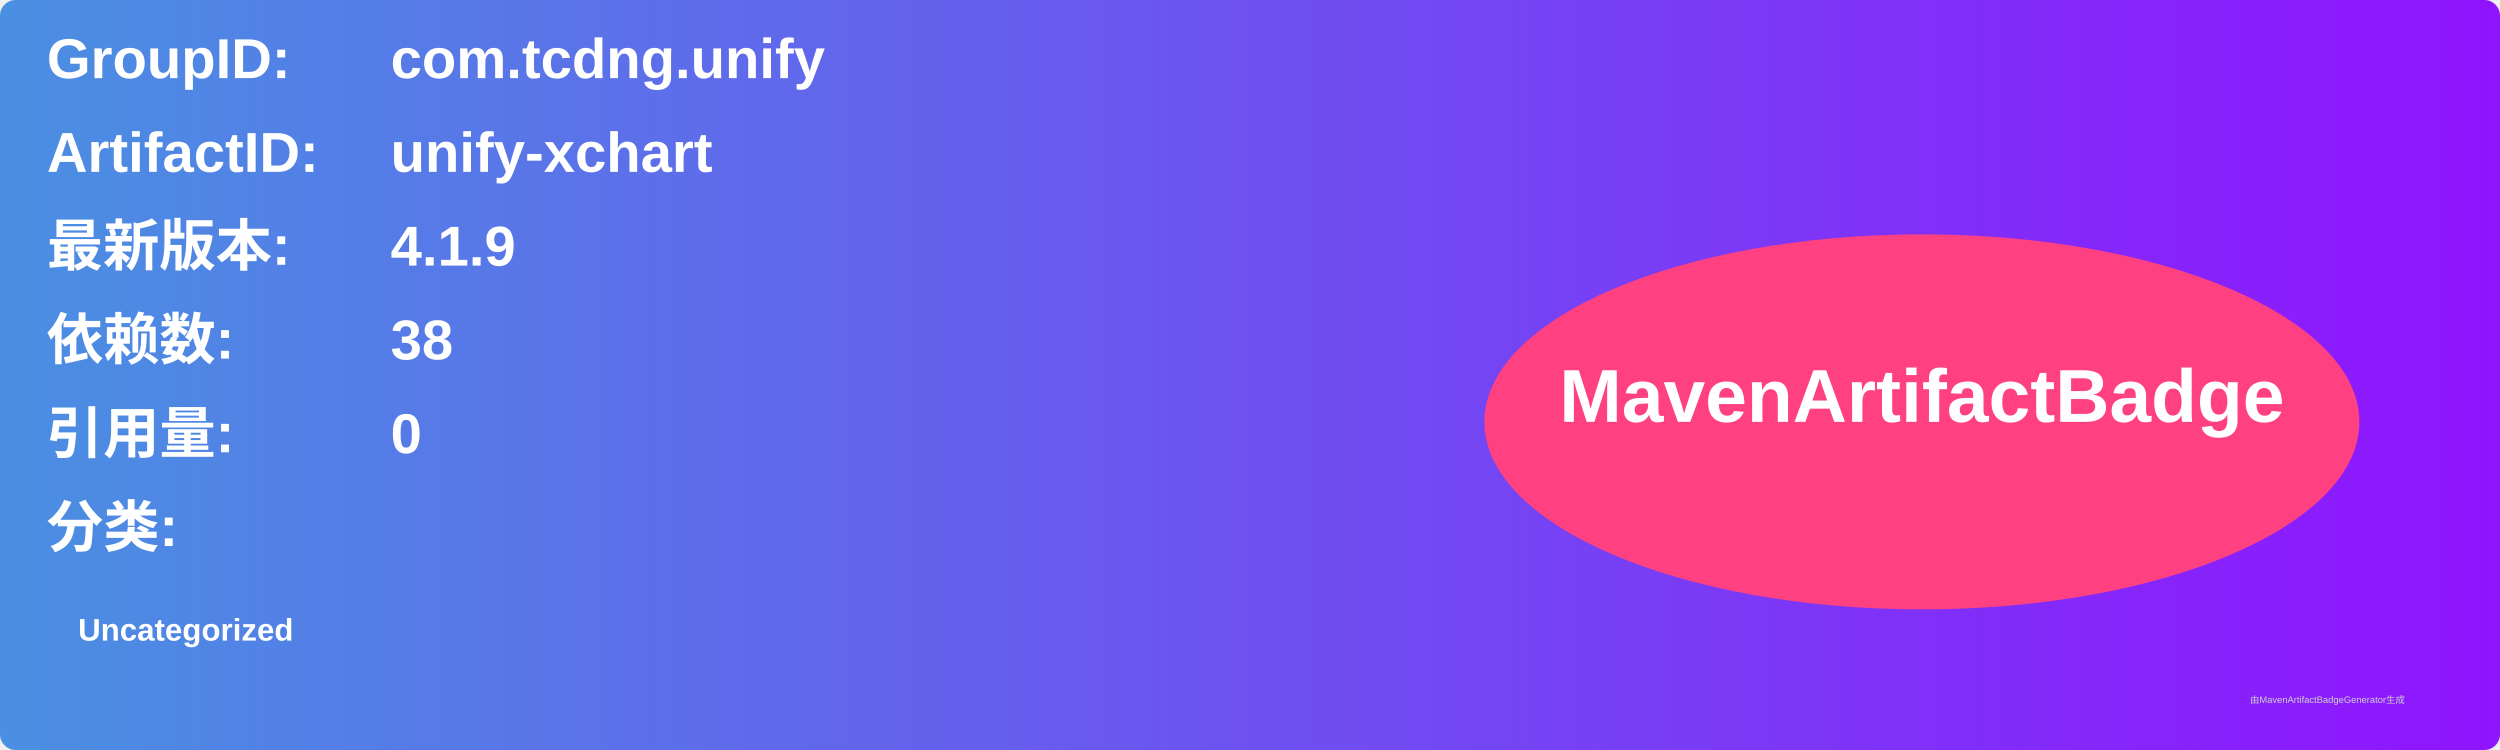
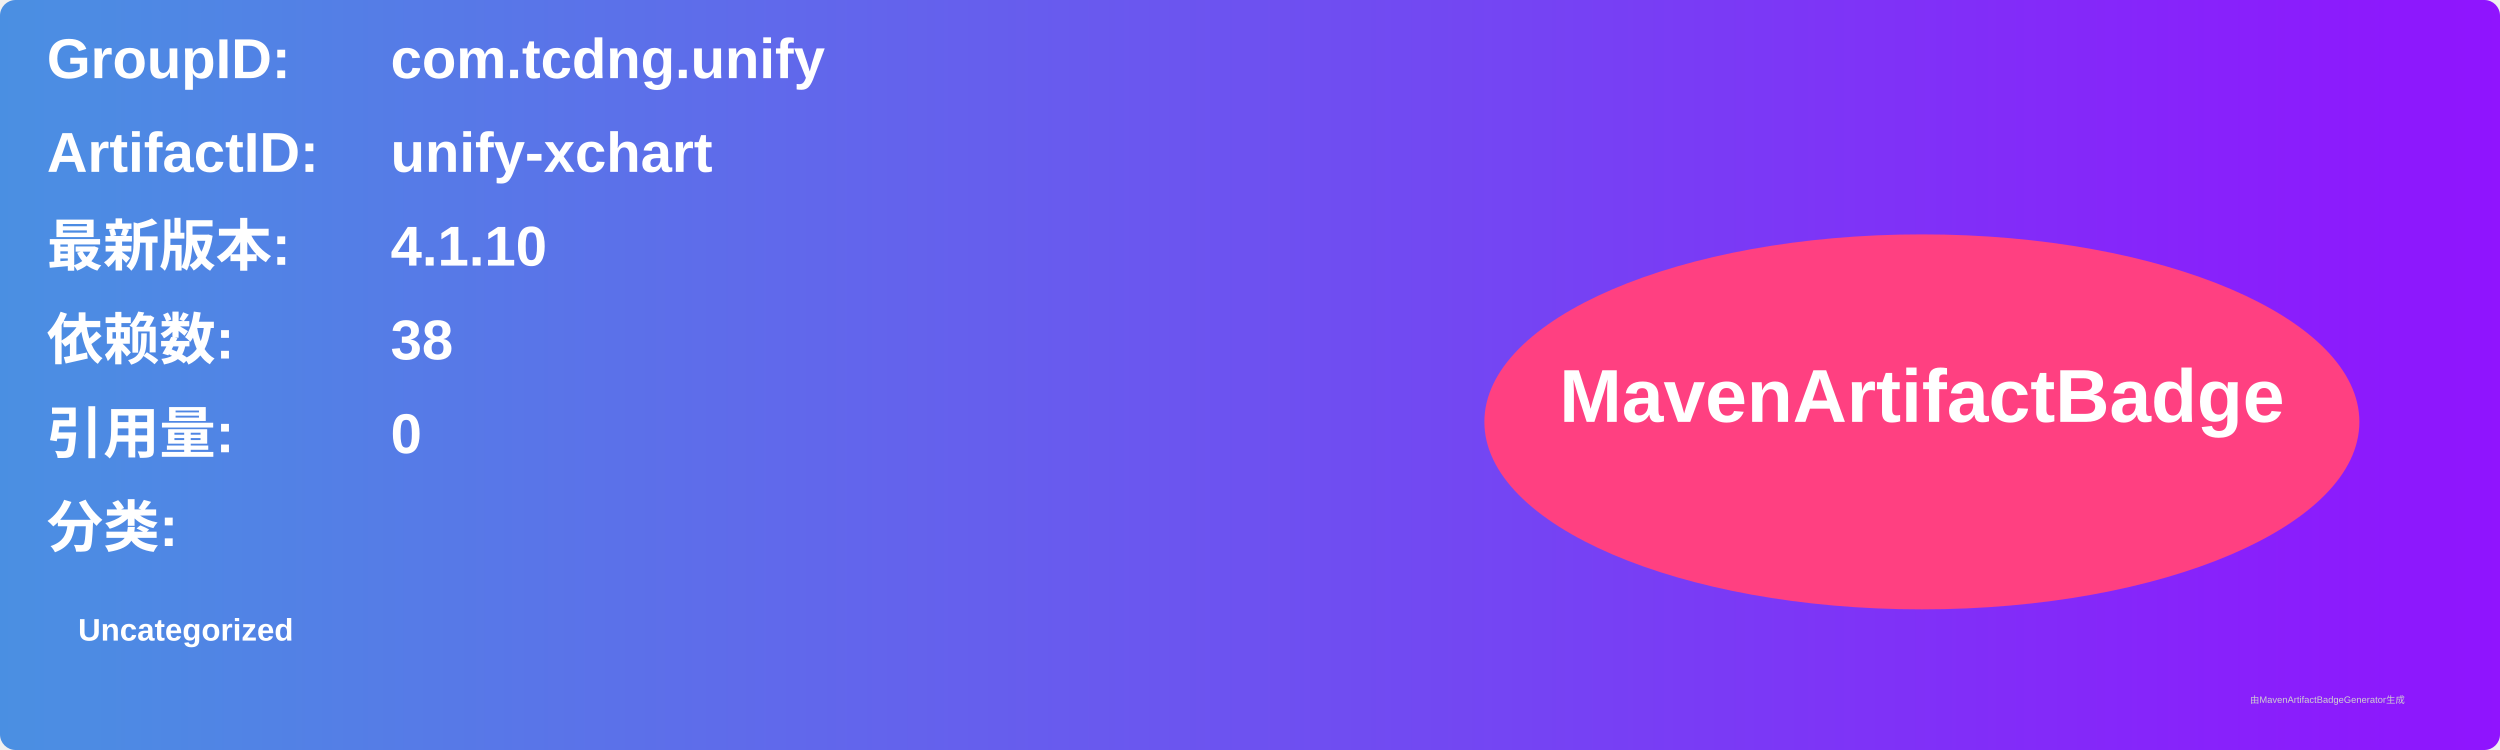
<svg xmlns="http://www.w3.org/2000/svg" width="800" height="240" viewBox="0 0 800 240">
  <linearGradient id="grad" x1="0%" y1="0%" x2="100%" y2="0%">
    <stop offset="0%" stop-color="#4a90e2" />
    <stop offset="100%" stop-color="#9013fe" />
  </linearGradient>
  <rect width="100%" height="100%" rx="5" ry="5" fill="url(#grad)" />
  <g transform="translate(15, 15)">
    <text x="0" y="10" font-family="Arial" font-size="18" fill="white" font-weight="bold" width="260">GroupID:</text>
    <text x="110" y="10" font-family="Arial" font-size="18" fill="white" font-weight="bold" width="460">com.tcdng.unify</text>
    <text x="0" y="40" font-family="Arial" font-size="18" fill="white" font-weight="bold" width="260">ArtifactID:</text>
    <text x="110" y="40" font-family="Arial" font-size="18" fill="white" font-weight="bold" width="460">unify-xchart</text>
    <text x="0" y="70" font-family="Arial" font-size="18" fill="white" font-weight="bold">最新版本:</text>
    <text x="110" y="70" font-family="Arial" font-size="18" fill="white" font-weight="bold">
-       <tspan font-weight="bold">4.1.9</tspan>
+       <tspan font-weight="bold">4.1.10</tspan>
    </text>
    <text x="0" y="100" font-family="Arial" font-size="18" fill="white" font-weight="bold">依赖数: </text>
    <text x="110" y="100" font-family="Arial" font-size="18" fill="white">
      <tspan font-weight="bold">38</tspan>
    </text>
    <text x="0" y="130" font-family="Arial" font-size="18" fill="white" font-weight="bold">引用量: </text>
    <text x="110" y="130" font-family="Arial" font-size="18" fill="white">
      <tspan font-weight="bold">0</tspan>
    </text>
    <text x="0" y="160" font-family="Arial" font-size="18" fill="white" font-weight="bold">分类:</text>
    <text x="10" y="190" font-family="Arial" font-size="10" fill="white">
      <tspan font-weight="bold">Uncategorized</tspan>
    </text>
    <ellipse cx="600" cy="120" rx="140" ry="60" fill="#ff4081" />
    <text x="600" y="120" text-anchor="middle" font-family="Arial" font-size="24" fill="white" font-weight="bold">MavenArtifactBadge</text>
  </g>
  <text x="720" y="225" font-family="Arial" font-size="3" fill="#d0d0d0">由MavenArtifactBadgeGenerator生成</text>
</svg>
